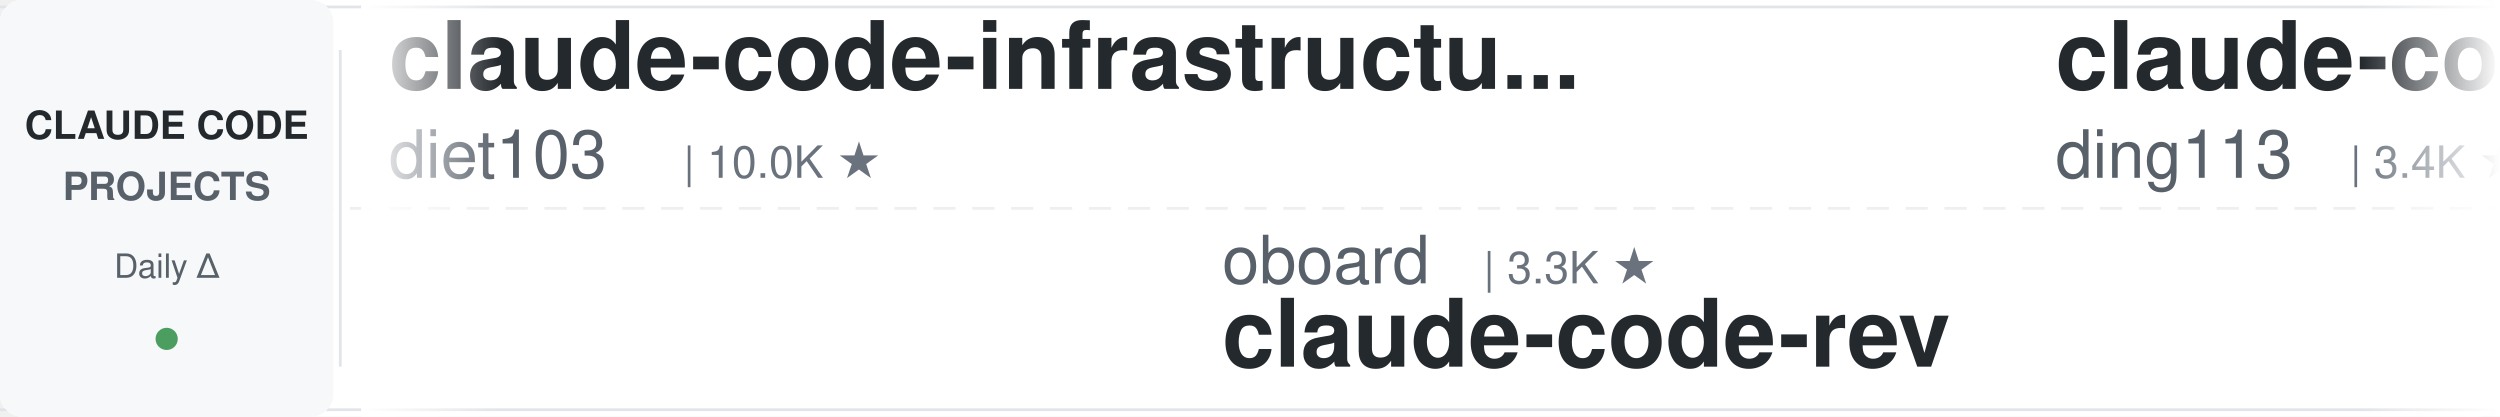
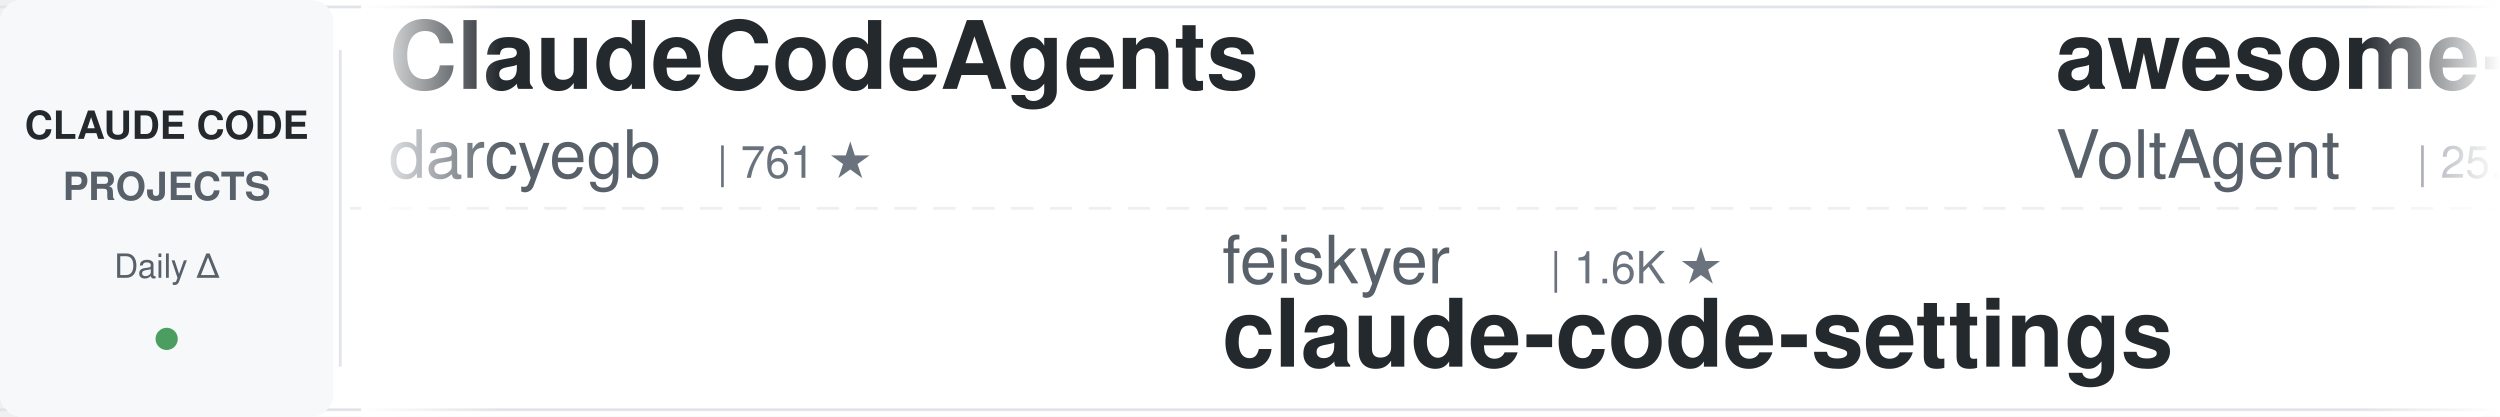
<svg xmlns="http://www.w3.org/2000/svg" width="900" height="150">
  <defs>
    <linearGradient id="leftFade" x1="0%" y1="0%" x2="100%" y2="0%">
      <stop offset="0%" style="stop-color:#ffffff;stop-opacity:1" />
      <stop offset="100%" style="stop-color:#ffffff;stop-opacity:0" />
    </linearGradient>
    <linearGradient id="rightFade" x1="0%" y1="0%" x2="100%" y2="0%">
      <stop offset="0%" style="stop-color:#ffffff;stop-opacity:0" />
      <stop offset="100%" style="stop-color:#ffffff;stop-opacity:1" />
    </linearGradient>
  </defs>
  <rect width="900" height="150" fill="#ffffff" rx="8" />
  <rect x="0" y="2" width="900" height="1" fill="#e1e4e8" />
  <rect x="0" y="147" width="900" height="1" fill="#e1e4e8" />
  <line x1="0" y1="75" x2="900" y2="75" stroke="#e1e4e8" stroke-width="1" stroke-dasharray="8 6" opacity="0.6" />
  <rect x="0" y="0" width="120" height="150" fill="#f6f8fa" rx="8" />
  <text x="60" y="50" font-family="-apple-system, BlinkMacSystemFont, 'Segoe UI', Helvetica, Arial, sans-serif" font-size="14" font-weight="600" fill="#24292e" text-anchor="middle">CLAUDE CODE</text>
  <text x="60" y="72" font-family="-apple-system, BlinkMacSystemFont, 'Segoe UI', Helvetica, Arial, sans-serif" font-size="14" font-weight="600" fill="#586069" text-anchor="middle">PROJECTS</text>
  <text x="60" y="100" font-family="-apple-system, BlinkMacSystemFont, 'Segoe UI', Helvetica, Arial, sans-serif" font-size="12" font-weight="500" fill="#586069" text-anchor="middle">Daily Δ</text>
  <circle cx="60" cy="122" r="4" fill="#22863a" opacity="0.8" />
  <rect x="122" y="18" width="1" height="114" fill="#e1e4e8" />
  <clipPath id="tickerClip">
    <rect x="130" y="0" width="770" height="150" />
  </clipPath>
  <g clip-path="url(#tickerClip)">
    <g id="tickerItems">
      <animateTransform attributeName="transform" attributeType="XML" type="translate" from="0 0" to="-3000 0" dur="54s" repeatCount="indefinite" />
      <g transform="translate(0, 0)">
-         <text x="140" y="32" font-family="-apple-system, BlinkMacSystemFont, 'Segoe UI', Helvetica, Arial, sans-serif" font-size="34" font-weight="600" fill="#24292e">claude-code-infrastructu...</text>
-         <text x="140" y="64" font-family="-apple-system, BlinkMacSystemFont, 'Segoe UI', Helvetica, Arial, sans-serif" font-size="24" font-weight="400" fill="#586069">diet103</text>
-         <text x="246" y="64" font-family="-apple-system, BlinkMacSystemFont, 'Segoe UI', Helvetica, Arial, sans-serif" font-size="16" font-weight="500" fill="#6a737d">| 10.0K ★</text>
+         <text x="140" y="32" font-family="-apple-system, BlinkMacSystemFont, 'Segoe UI', Helvetica, Arial, sans-serif" font-size="34" font-weight="600" fill="#24292e">ClaudeCodeAgents</text>
+         <text x="140" y="64" font-family="-apple-system, BlinkMacSystemFont, 'Segoe UI', Helvetica, Arial, sans-serif" font-size="24" font-weight="400" fill="#586069">darcyegb</text>
+         <text x="258" y="64" font-family="-apple-system, BlinkMacSystemFont, 'Segoe UI', Helvetica, Arial, sans-serif" font-size="16" font-weight="500" fill="#6a737d">| 761 ★</text>
      </g>
      <g transform="translate(300, 0)">
-         <text x="140" y="102" font-family="-apple-system, BlinkMacSystemFont, 'Segoe UI', Helvetica, Arial, sans-serif" font-size="24" font-weight="400" fill="#586069">oboard</text>
-         <text x="234" y="102" font-family="-apple-system, BlinkMacSystemFont, 'Segoe UI', Helvetica, Arial, sans-serif" font-size="16" font-weight="500" fill="#6a737d">| 3.3K ★</text>
-         <text x="140" y="132" font-family="-apple-system, BlinkMacSystemFont, 'Segoe UI', Helvetica, Arial, sans-serif" font-size="34" font-weight="600" fill="#24292e">claude-code-rev</text>
+         <text x="140" y="102" font-family="-apple-system, BlinkMacSystemFont, 'Segoe UI', Helvetica, Arial, sans-serif" font-size="24" font-weight="400" fill="#586069">feiskyer</text>
+         <text x="258" y="102" font-family="-apple-system, BlinkMacSystemFont, 'Segoe UI', Helvetica, Arial, sans-serif" font-size="16" font-weight="500" fill="#6a737d">| 1.6K ★</text>
+         <text x="140" y="132" font-family="-apple-system, BlinkMacSystemFont, 'Segoe UI', Helvetica, Arial, sans-serif" font-size="34" font-weight="600" fill="#24292e">claude-code-settings</text>
      </g>
      <g transform="translate(600, 0)">
-         <text x="140" y="32" font-family="-apple-system, BlinkMacSystemFont, 'Segoe UI', Helvetica, Arial, sans-serif" font-size="34" font-weight="600" fill="#24292e">claude-code-hub</text>
-         <text x="140" y="64" font-family="-apple-system, BlinkMacSystemFont, 'Segoe UI', Helvetica, Arial, sans-serif" font-size="24" font-weight="400" fill="#586069">ding113</text>
-         <text x="246" y="64" font-family="-apple-system, BlinkMacSystemFont, 'Segoe UI', Helvetica, Arial, sans-serif" font-size="16" font-weight="500" fill="#6a737d">| 3.4K ★</text>
+         <text x="140" y="32" font-family="-apple-system, BlinkMacSystemFont, 'Segoe UI', Helvetica, Arial, sans-serif" font-size="34" font-weight="600" fill="#24292e">awesome-claude-code-suba...</text>
+         <text x="140" y="64" font-family="-apple-system, BlinkMacSystemFont, 'Segoe UI', Helvetica, Arial, sans-serif" font-size="24" font-weight="400" fill="#586069">VoltAgent</text>
+         <text x="270" y="64" font-family="-apple-system, BlinkMacSystemFont, 'Segoe UI', Helvetica, Arial, sans-serif" font-size="16" font-weight="500" fill="#6a737d">| 25.0K ★</text>
      </g>
      <g transform="translate(900, 0)">
-         <text x="140" y="102" font-family="-apple-system, BlinkMacSystemFont, 'Segoe UI', Helvetica, Arial, sans-serif" font-size="24" font-weight="400" fill="#586069">Donchitos</text>
-         <text x="270" y="102" font-family="-apple-system, BlinkMacSystemFont, 'Segoe UI', Helvetica, Arial, sans-serif" font-size="16" font-weight="500" fill="#6a737d">| 24.9K ★</text>
-         <text x="140" y="132" font-family="-apple-system, BlinkMacSystemFont, 'Segoe UI', Helvetica, Arial, sans-serif" font-size="34" font-weight="600" fill="#24292e">Claude-Code-Game-Studios</text>
+         <text x="140" y="102" font-family="-apple-system, BlinkMacSystemFont, 'Segoe UI', Helvetica, Arial, sans-serif" font-size="24" font-weight="400" fill="#586069">asgeirtj</text>
+         <text x="258" y="102" font-family="-apple-system, BlinkMacSystemFont, 'Segoe UI', Helvetica, Arial, sans-serif" font-size="16" font-weight="500" fill="#6a737d">| 64.6K ★</text>
+         <text x="140" y="132" font-family="-apple-system, BlinkMacSystemFont, 'Segoe UI', Helvetica, Arial, sans-serif" font-size="34" font-weight="600" fill="#24292e">system_prompts_leaks</text>
      </g>
      <g transform="translate(1200, 0)">
-         <text x="140" y="32" font-family="-apple-system, BlinkMacSystemFont, 'Segoe UI', Helvetica, Arial, sans-serif" font-size="34" font-weight="600" fill="#24292e">ECC</text>
-         <text x="140" y="64" font-family="-apple-system, BlinkMacSystemFont, 'Segoe UI', Helvetica, Arial, sans-serif" font-size="24" font-weight="400" fill="#586069">affaan-m</text>
-         <text x="258" y="64" font-family="-apple-system, BlinkMacSystemFont, 'Segoe UI', Helvetica, Arial, sans-serif" font-size="16" font-weight="500" fill="#6a737d">| 255.2K ★</text>
+         <text x="140" y="32" font-family="-apple-system, BlinkMacSystemFont, 'Segoe UI', Helvetica, Arial, sans-serif" font-size="34" font-weight="600" fill="#24292e">skills</text>
+         <text x="140" y="64" font-family="-apple-system, BlinkMacSystemFont, 'Segoe UI', Helvetica, Arial, sans-serif" font-size="24" font-weight="400" fill="#586069">anthropics</text>
+         <text x="282" y="64" font-family="-apple-system, BlinkMacSystemFont, 'Segoe UI', Helvetica, Arial, sans-serif" font-size="16" font-weight="500" fill="#6a737d">| 175.4K ★</text>
      </g>
      <g transform="translate(1500, 0)">
-         <text x="140" y="102" font-family="-apple-system, BlinkMacSystemFont, 'Segoe UI', Helvetica, Arial, sans-serif" font-size="24" font-weight="400" fill="#586069">fuergaosi233</text>
-         <text x="306" y="102" font-family="-apple-system, BlinkMacSystemFont, 'Segoe UI', Helvetica, Arial, sans-serif" font-size="16" font-weight="500" fill="#6a737d">| 2.8K ★</text>
-         <text x="140" y="132" font-family="-apple-system, BlinkMacSystemFont, 'Segoe UI', Helvetica, Arial, sans-serif" font-size="34" font-weight="600" fill="#24292e">claude-code-proxy</text>
+         <text x="140" y="102" font-family="-apple-system, BlinkMacSystemFont, 'Segoe UI', Helvetica, Arial, sans-serif" font-size="24" font-weight="400" fill="#586069">WorldFlowAI</text>
+         <text x="294" y="102" font-family="-apple-system, BlinkMacSystemFont, 'Segoe UI', Helvetica, Arial, sans-serif" font-size="16" font-weight="500" fill="#6a737d">| 2.7K ★</text>
+         <text x="140" y="132" font-family="-apple-system, BlinkMacSystemFont, 'Segoe UI', Helvetica, Arial, sans-serif" font-size="34" font-weight="600" fill="#24292e">everything-claude-code</text>
      </g>
      <g transform="translate(1800, 0)">
-         <text x="140" y="32" font-family="-apple-system, BlinkMacSystemFont, 'Segoe UI', Helvetica, Arial, sans-serif" font-size="34" font-weight="600" fill="#24292e">claude-coder</text>
-         <text x="140" y="64" font-family="-apple-system, BlinkMacSystemFont, 'Segoe UI', Helvetica, Arial, sans-serif" font-size="24" font-weight="400" fill="#586069">kodu-ai</text>
-         <text x="246" y="64" font-family="-apple-system, BlinkMacSystemFont, 'Segoe UI', Helvetica, Arial, sans-serif" font-size="16" font-weight="500" fill="#6a737d">| 5.2K ★</text>
+         <text x="140" y="32" font-family="-apple-system, BlinkMacSystemFont, 'Segoe UI', Helvetica, Arial, sans-serif" font-size="34" font-weight="600" fill="#24292e">sc-claude-code-files</text>
+         <text x="140" y="64" font-family="-apple-system, BlinkMacSystemFont, 'Segoe UI', Helvetica, Arial, sans-serif" font-size="24" font-weight="400" fill="#586069">https-deeplearning-ai</text>
+         <text x="414" y="64" font-family="-apple-system, BlinkMacSystemFont, 'Segoe UI', Helvetica, Arial, sans-serif" font-size="16" font-weight="500" fill="#6a737d">| 547 ★</text>
      </g>
      <g transform="translate(2100, 0)">
-         <text x="140" y="102" font-family="-apple-system, BlinkMacSystemFont, 'Segoe UI', Helvetica, Arial, sans-serif" font-size="24" font-weight="400" fill="#586069">simonw</text>
-         <text x="234" y="102" font-family="-apple-system, BlinkMacSystemFont, 'Segoe UI', Helvetica, Arial, sans-serif" font-size="16" font-weight="500" fill="#6a737d">| 1.7K ★</text>
-         <text x="140" y="132" font-family="-apple-system, BlinkMacSystemFont, 'Segoe UI', Helvetica, Arial, sans-serif" font-size="34" font-weight="600" fill="#24292e">claude-code-transcripts</text>
+         <text x="140" y="102" font-family="-apple-system, BlinkMacSystemFont, 'Segoe UI', Helvetica, Arial, sans-serif" font-size="24" font-weight="400" fill="#586069">xu-xiang</text>
+         <text x="258" y="102" font-family="-apple-system, BlinkMacSystemFont, 'Segoe UI', Helvetica, Arial, sans-serif" font-size="16" font-weight="500" fill="#6a737d">| 1.9K ★</text>
+         <text x="140" y="132" font-family="-apple-system, BlinkMacSystemFont, 'Segoe UI', Helvetica, Arial, sans-serif" font-size="34" font-weight="600" fill="#24292e">everything-claude-code-z...</text>
      </g>
      <g transform="translate(2400, 0)">
-         <text x="140" y="32" font-family="-apple-system, BlinkMacSystemFont, 'Segoe UI', Helvetica, Arial, sans-serif" font-size="34" font-weight="600" fill="#24292e">system_prompts_leaks</text>
-         <text x="140" y="64" font-family="-apple-system, BlinkMacSystemFont, 'Segoe UI', Helvetica, Arial, sans-serif" font-size="24" font-weight="400" fill="#586069">asgeirtj</text>
-         <text x="258" y="64" font-family="-apple-system, BlinkMacSystemFont, 'Segoe UI', Helvetica, Arial, sans-serif" font-size="16" font-weight="500" fill="#6a737d">| 64.6K ★</text>
+         <text x="140" y="32" font-family="-apple-system, BlinkMacSystemFont, 'Segoe UI', Helvetica, Arial, sans-serif" font-size="34" font-weight="600" fill="#24292e">ralph-claude-code</text>
+         <text x="140" y="64" font-family="-apple-system, BlinkMacSystemFont, 'Segoe UI', Helvetica, Arial, sans-serif" font-size="24" font-weight="400" fill="#586069">frankbria</text>
+         <text x="270" y="64" font-family="-apple-system, BlinkMacSystemFont, 'Segoe UI', Helvetica, Arial, sans-serif" font-size="16" font-weight="500" fill="#6a737d">| 9.6K ★</text>
      </g>
      <g transform="translate(2700, 0)">
-         <text x="140" y="102" font-family="-apple-system, BlinkMacSystemFont, 'Segoe UI', Helvetica, Arial, sans-serif" font-size="24" font-weight="400" fill="#586069">digitalsamba</text>
-         <text x="306" y="102" font-family="-apple-system, BlinkMacSystemFont, 'Segoe UI', Helvetica, Arial, sans-serif" font-size="16" font-weight="500" fill="#6a737d">| 2.1K ★</text>
-         <text x="140" y="132" font-family="-apple-system, BlinkMacSystemFont, 'Segoe UI', Helvetica, Arial, sans-serif" font-size="34" font-weight="600" fill="#24292e">claude-code-video-toolki...</text>
+         <text x="140" y="102" font-family="-apple-system, BlinkMacSystemFont, 'Segoe UI', Helvetica, Arial, sans-serif" font-size="24" font-weight="400" fill="#586069">AprilNEA</text>
+         <text x="258" y="102" font-family="-apple-system, BlinkMacSystemFont, 'Segoe UI', Helvetica, Arial, sans-serif" font-size="16" font-weight="500" fill="#6a737d">| 391 ★</text>
+         <text x="140" y="132" font-family="-apple-system, BlinkMacSystemFont, 'Segoe UI', Helvetica, Arial, sans-serif" font-size="34" font-weight="600" fill="#24292e">claude-code-source</text>
      </g>
      <g transform="translate(3000, 0)">
-         <text x="140" y="32" font-family="-apple-system, BlinkMacSystemFont, 'Segoe UI', Helvetica, Arial, sans-serif" font-size="34" font-weight="600" fill="#24292e">claude-code-infrastructu...</text>
-         <text x="140" y="64" font-family="-apple-system, BlinkMacSystemFont, 'Segoe UI', Helvetica, Arial, sans-serif" font-size="24" font-weight="400" fill="#586069">diet103</text>
-         <text x="246" y="64" font-family="-apple-system, BlinkMacSystemFont, 'Segoe UI', Helvetica, Arial, sans-serif" font-size="16" font-weight="500" fill="#6a737d">| 10.0K ★</text>
+         <text x="140" y="32" font-family="-apple-system, BlinkMacSystemFont, 'Segoe UI', Helvetica, Arial, sans-serif" font-size="34" font-weight="600" fill="#24292e">ClaudeCodeAgents</text>
+         <text x="140" y="64" font-family="-apple-system, BlinkMacSystemFont, 'Segoe UI', Helvetica, Arial, sans-serif" font-size="24" font-weight="400" fill="#586069">darcyegb</text>
+         <text x="258" y="64" font-family="-apple-system, BlinkMacSystemFont, 'Segoe UI', Helvetica, Arial, sans-serif" font-size="16" font-weight="500" fill="#6a737d">| 761 ★</text>
      </g>
      <g transform="translate(3300, 0)">
-         <text x="140" y="102" font-family="-apple-system, BlinkMacSystemFont, 'Segoe UI', Helvetica, Arial, sans-serif" font-size="24" font-weight="400" fill="#586069">oboard</text>
-         <text x="234" y="102" font-family="-apple-system, BlinkMacSystemFont, 'Segoe UI', Helvetica, Arial, sans-serif" font-size="16" font-weight="500" fill="#6a737d">| 3.3K ★</text>
-         <text x="140" y="132" font-family="-apple-system, BlinkMacSystemFont, 'Segoe UI', Helvetica, Arial, sans-serif" font-size="34" font-weight="600" fill="#24292e">claude-code-rev</text>
+         <text x="140" y="102" font-family="-apple-system, BlinkMacSystemFont, 'Segoe UI', Helvetica, Arial, sans-serif" font-size="24" font-weight="400" fill="#586069">feiskyer</text>
+         <text x="258" y="102" font-family="-apple-system, BlinkMacSystemFont, 'Segoe UI', Helvetica, Arial, sans-serif" font-size="16" font-weight="500" fill="#6a737d">| 1.6K ★</text>
+         <text x="140" y="132" font-family="-apple-system, BlinkMacSystemFont, 'Segoe UI', Helvetica, Arial, sans-serif" font-size="34" font-weight="600" fill="#24292e">claude-code-settings</text>
      </g>
      <g transform="translate(3600, 0)">
-         <text x="140" y="32" font-family="-apple-system, BlinkMacSystemFont, 'Segoe UI', Helvetica, Arial, sans-serif" font-size="34" font-weight="600" fill="#24292e">claude-code-hub</text>
-         <text x="140" y="64" font-family="-apple-system, BlinkMacSystemFont, 'Segoe UI', Helvetica, Arial, sans-serif" font-size="24" font-weight="400" fill="#586069">ding113</text>
-         <text x="246" y="64" font-family="-apple-system, BlinkMacSystemFont, 'Segoe UI', Helvetica, Arial, sans-serif" font-size="16" font-weight="500" fill="#6a737d">| 3.4K ★</text>
+         <text x="140" y="32" font-family="-apple-system, BlinkMacSystemFont, 'Segoe UI', Helvetica, Arial, sans-serif" font-size="34" font-weight="600" fill="#24292e">awesome-claude-code-suba...</text>
+         <text x="140" y="64" font-family="-apple-system, BlinkMacSystemFont, 'Segoe UI', Helvetica, Arial, sans-serif" font-size="24" font-weight="400" fill="#586069">VoltAgent</text>
+         <text x="270" y="64" font-family="-apple-system, BlinkMacSystemFont, 'Segoe UI', Helvetica, Arial, sans-serif" font-size="16" font-weight="500" fill="#6a737d">| 25.0K ★</text>
      </g>
      <g transform="translate(3900, 0)">
-         <text x="140" y="102" font-family="-apple-system, BlinkMacSystemFont, 'Segoe UI', Helvetica, Arial, sans-serif" font-size="24" font-weight="400" fill="#586069">Donchitos</text>
-         <text x="270" y="102" font-family="-apple-system, BlinkMacSystemFont, 'Segoe UI', Helvetica, Arial, sans-serif" font-size="16" font-weight="500" fill="#6a737d">| 24.9K ★</text>
-         <text x="140" y="132" font-family="-apple-system, BlinkMacSystemFont, 'Segoe UI', Helvetica, Arial, sans-serif" font-size="34" font-weight="600" fill="#24292e">Claude-Code-Game-Studios</text>
+         <text x="140" y="102" font-family="-apple-system, BlinkMacSystemFont, 'Segoe UI', Helvetica, Arial, sans-serif" font-size="24" font-weight="400" fill="#586069">asgeirtj</text>
+         <text x="258" y="102" font-family="-apple-system, BlinkMacSystemFont, 'Segoe UI', Helvetica, Arial, sans-serif" font-size="16" font-weight="500" fill="#6a737d">| 64.6K ★</text>
+         <text x="140" y="132" font-family="-apple-system, BlinkMacSystemFont, 'Segoe UI', Helvetica, Arial, sans-serif" font-size="34" font-weight="600" fill="#24292e">system_prompts_leaks</text>
      </g>
    </g>
  </g>
  <rect x="130" y="0" width="50" height="150" fill="url(#leftFade)" />
  <rect x="850" y="0" width="50" height="150" fill="url(#rightFade)" />
</svg>
